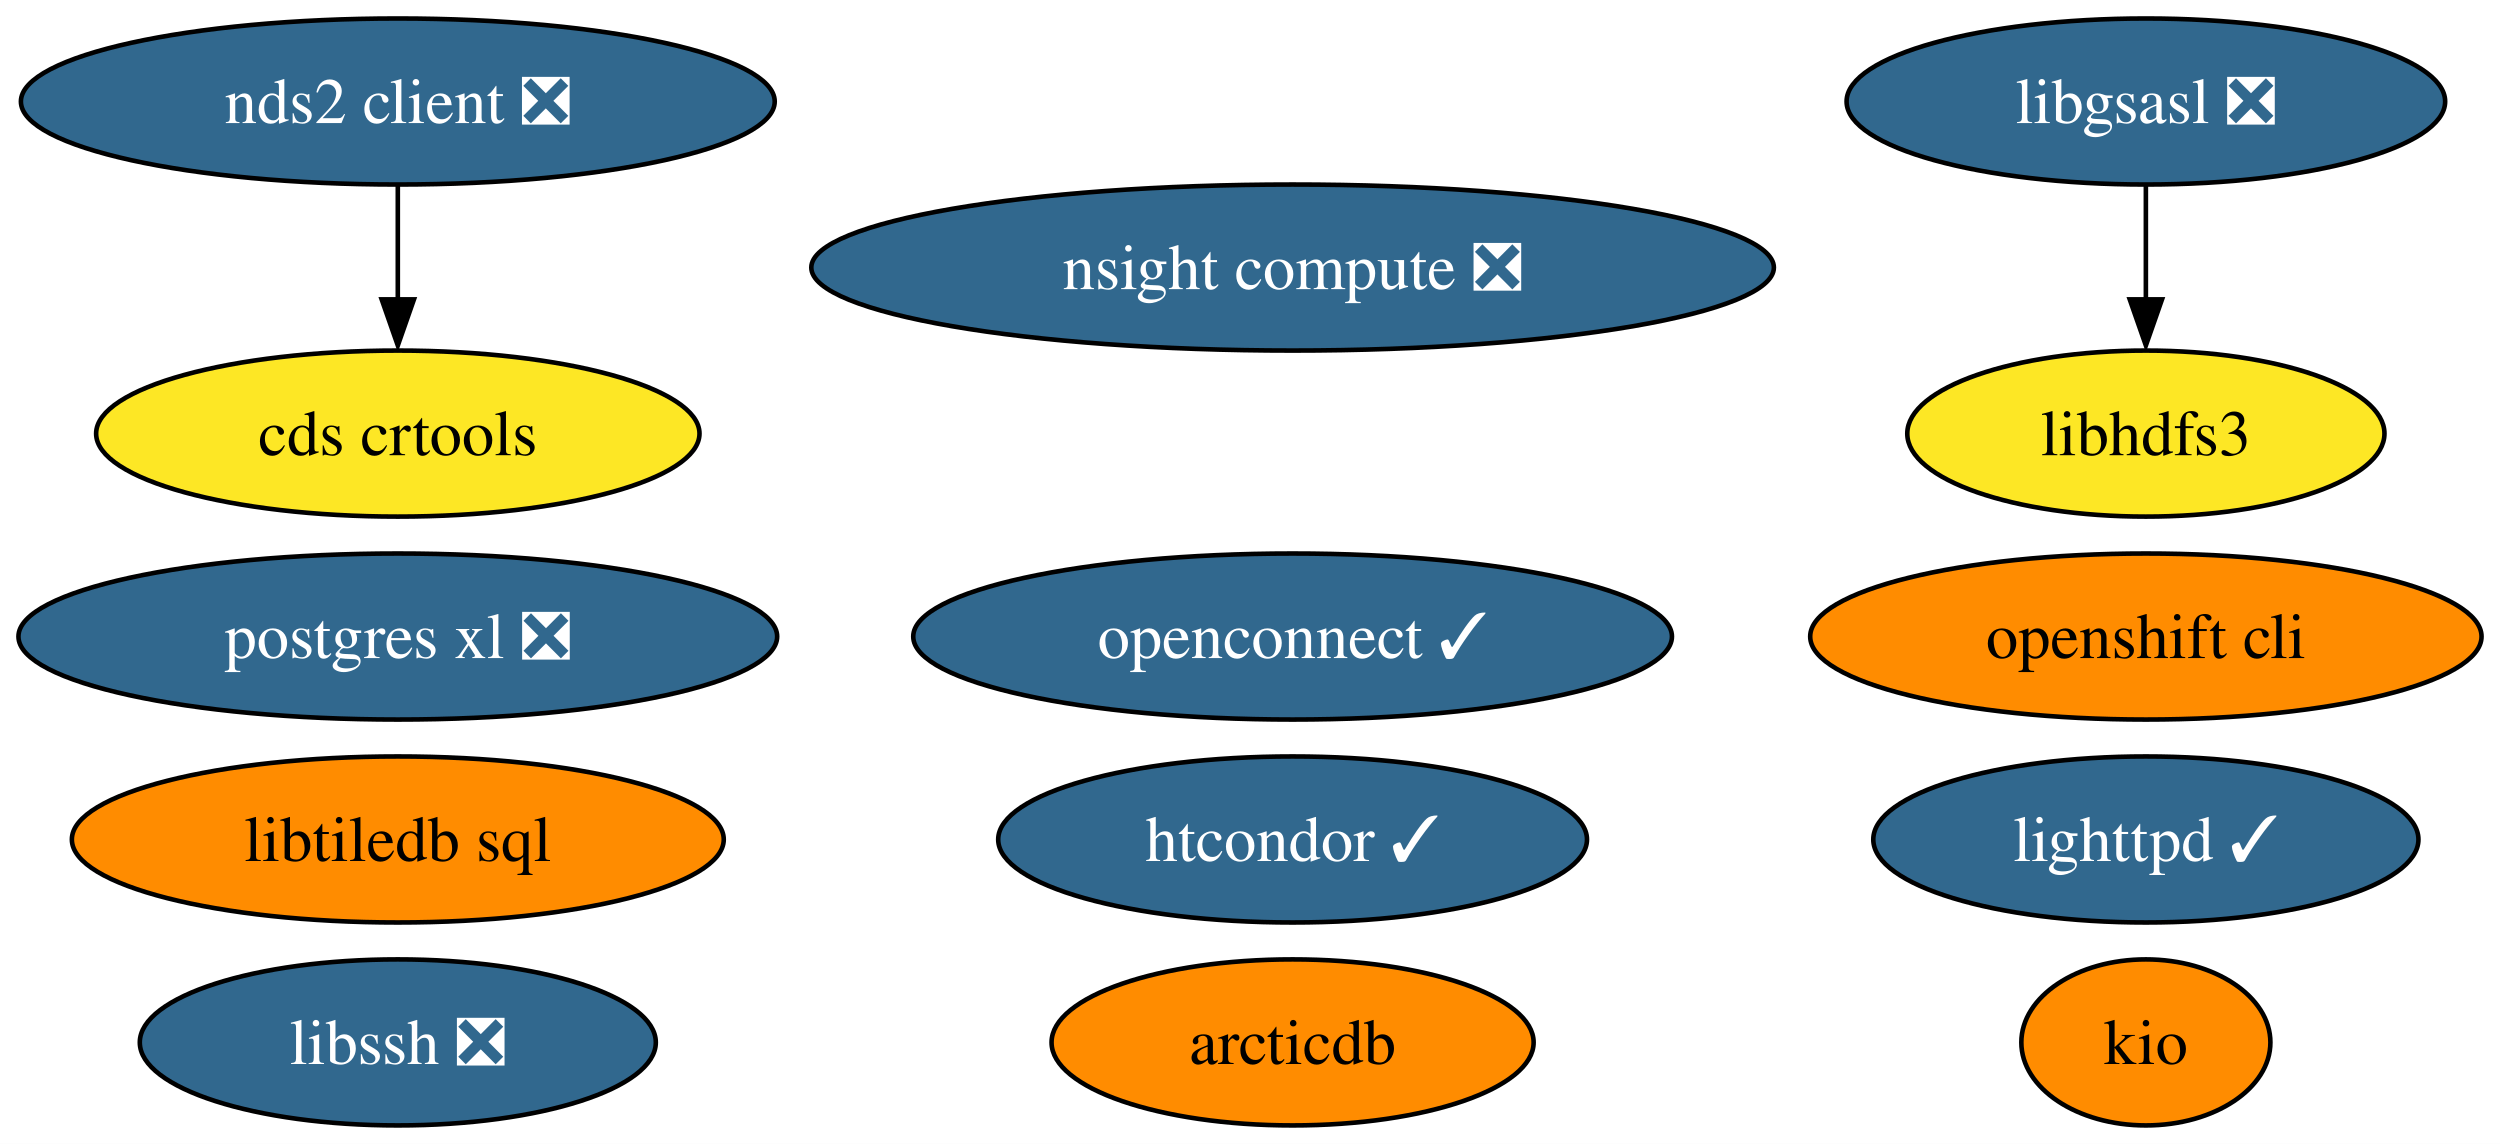
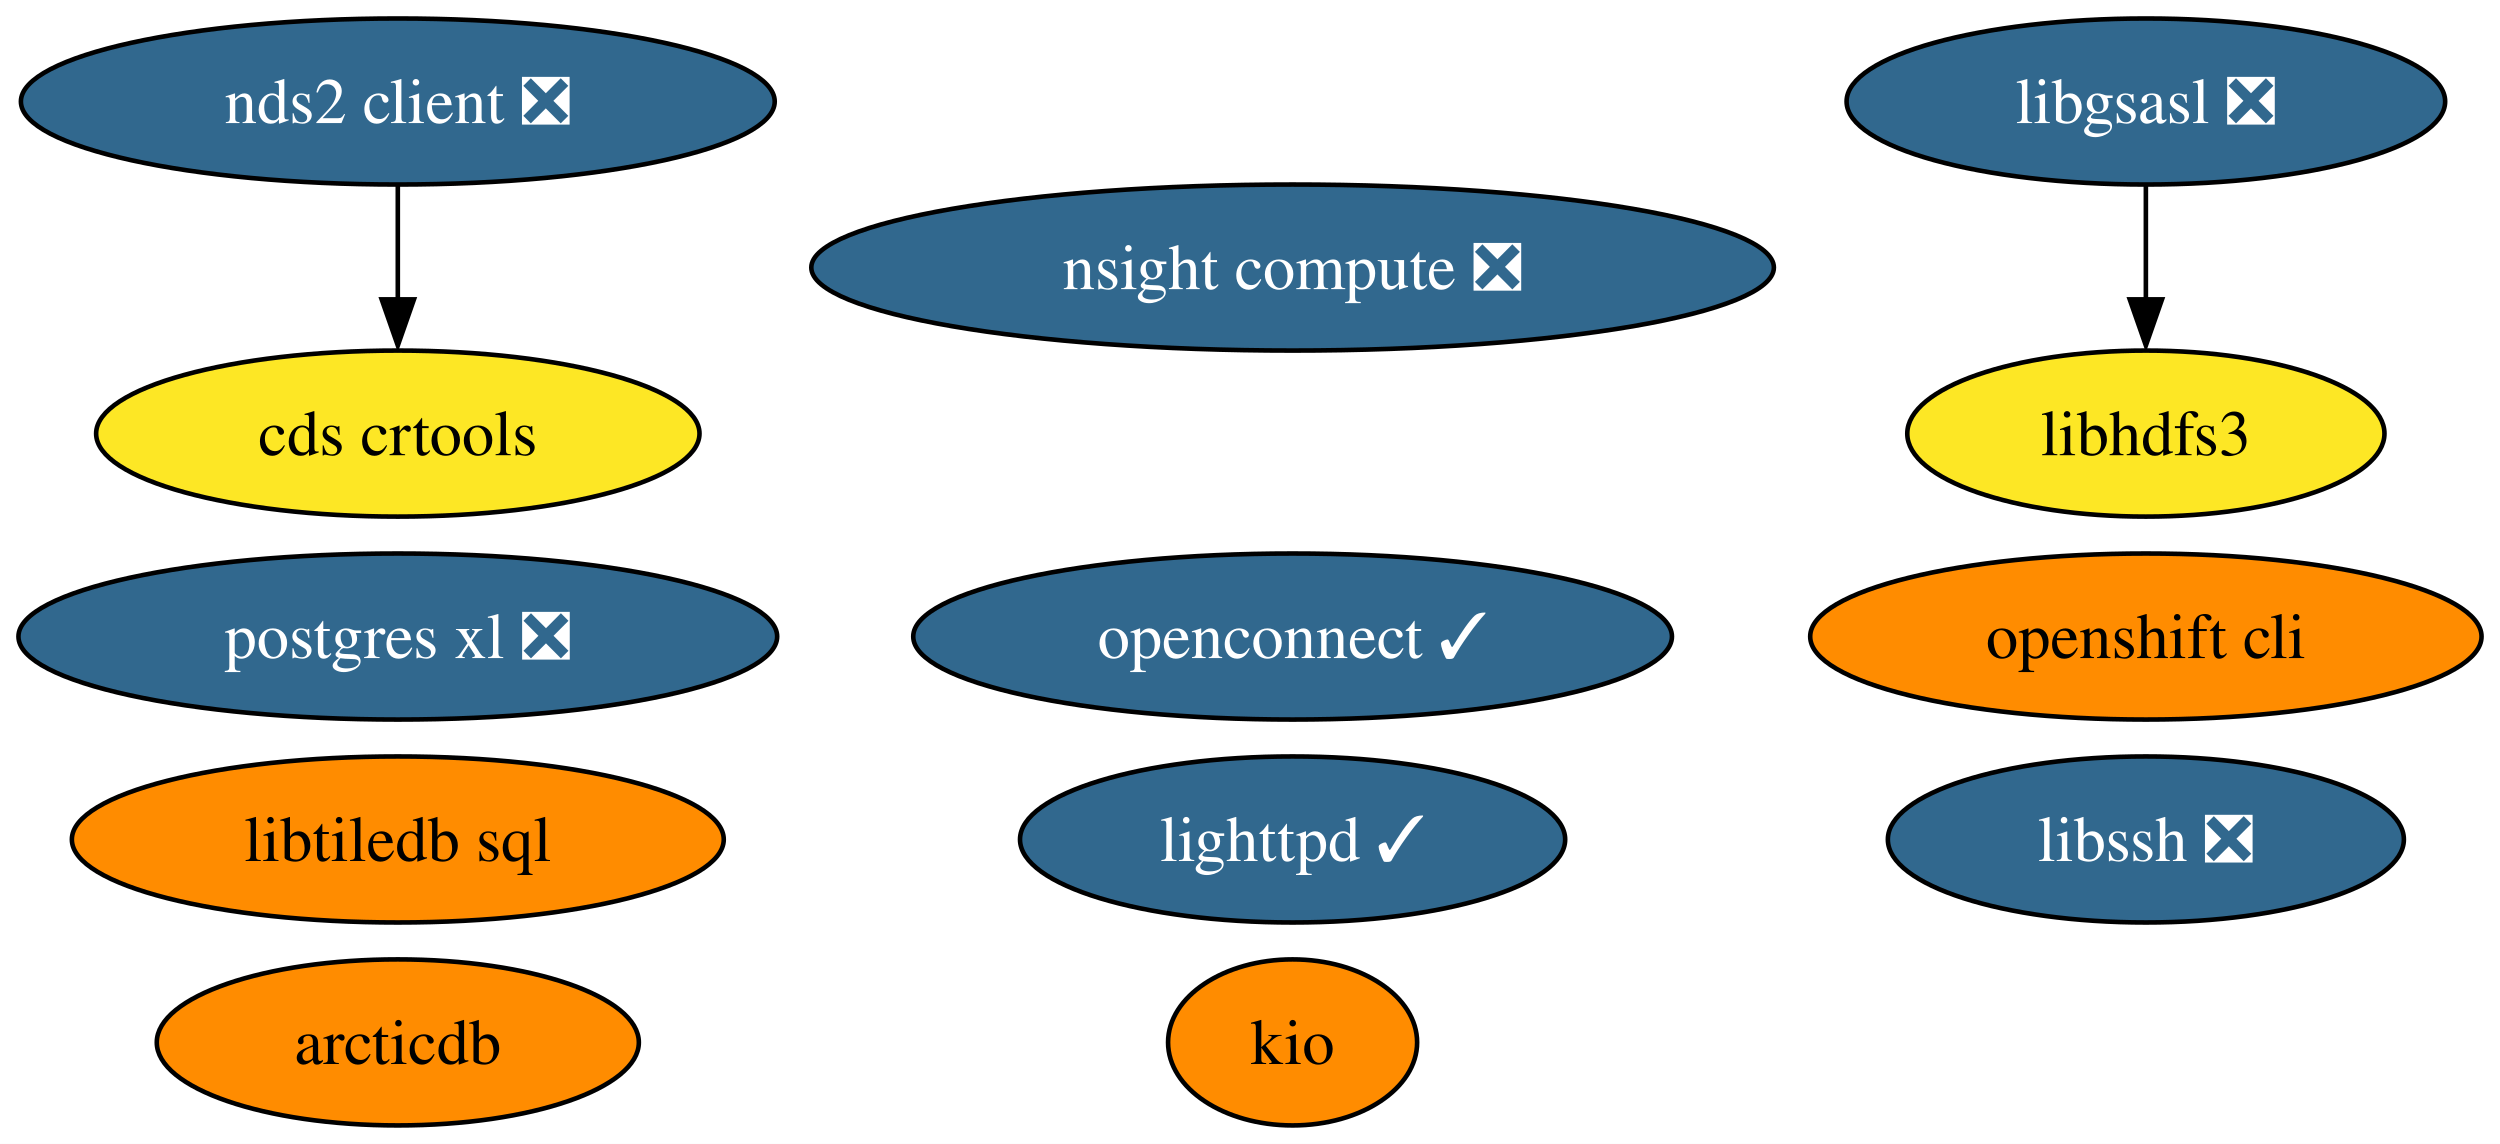
<svg xmlns="http://www.w3.org/2000/svg" xmlns:xlink="http://www.w3.org/1999/xlink" width="542pt" height="248pt" viewBox="0.00 0.00 542.03 248.00">
  <g id="graph0" class="graph" transform="scale(1 1) rotate(0) translate(4 244)">
    <polygon fill="white" stroke="none" points="-4,4 -4,-244 538.03,-244 538.03,4 -4,4" />
    <g id="node1" class="node">
      <g id="a_node1">
        <a xlink:href="https://github.com/conda-forge/libgsasl-feedstock/pull/28" xlink:title="libgsasl ❎">
          <ellipse fill="#31688e" stroke="black" cx="461.25" cy="-222" rx="64.89" ry="18" />
          <text text-anchor="middle" x="461.25" y="-217.32" font-family="Times,serif" font-size="14.00" fill="white">libgsasl ❎</text>
        </a>
      </g>
    </g>
    <g id="node4" class="node">
      <g id="a_node4">
        <a xlink:href="https://github.com/conda-forge/libhdfs3-feedstock" xlink:title="libhdfs3">
          <ellipse fill="#fde725" stroke="black" cx="461.25" cy="-150" rx="51.73" ry="18" />
          <text text-anchor="middle" x="461.25" y="-145.32" font-family="Times,serif" font-size="14.00">libhdfs3</text>
        </a>
      </g>
    </g>
    <g id="edge1" class="edge">
      <path fill="none" stroke="black" d="M461.25,-203.7C461.25,-196.24 461.25,-187.32 461.25,-178.97" />
      <polygon fill="black" stroke="black" points="464.75,-179.1 461.25,-169.1 457.75,-179.1 464.75,-179.1" />
    </g>
    <g id="node2" class="node">
      <g id="a_node2">
        <a xlink:href="https://github.com/conda-forge/lighttpd-feedstock/pull/20" xlink:title="lighttpd ✓">
-           <ellipse fill="#31688e" stroke="black" cx="461.25" cy="-62" rx="59.1" ry="18" />
-           <text text-anchor="middle" x="461.25" y="-57.33" font-family="Times,serif" font-size="14.00" fill="white">lighttpd ✓</text>
+           <ellipse fill="#31688e" stroke="black" cx="276.25" cy="-62" rx="59.1" ry="18" />
+           <text text-anchor="middle" x="276.25" y="-57.33" font-family="Times,serif" font-size="14.00" fill="white">lighttpd ✓</text>
        </a>
      </g>
    </g>
    <g id="node3" class="node">
      <g id="a_node3">
        <a xlink:href="https://github.com/conda-forge/postgres-xl-feedstock/pull/12" xlink:title="postgres xl ❎">
          <ellipse fill="#31688e" stroke="black" cx="82.25" cy="-106" rx="82.25" ry="18" />
          <text text-anchor="middle" x="82.25" y="-101.33" font-family="Times,serif" font-size="14.00" fill="white">postgres xl ❎</text>
        </a>
      </g>
    </g>
    <g id="node5" class="node">
      <g id="a_node5">
        <a xlink:href="https://github.com/conda-forge/nds2-client-feedstock/pull/25" xlink:title="nds2 client ❎">
          <ellipse fill="#31688e" stroke="black" cx="82.25" cy="-222" rx="81.72" ry="18" />
          <text text-anchor="middle" x="82.25" y="-217.32" font-family="Times,serif" font-size="14.00" fill="white">nds2 client ❎</text>
        </a>
      </g>
    </g>
-     <g id="node12" class="node">
-       <g id="a_node12">
+     <g id="node11" class="node">
+       <g id="a_node11">
        <a xlink:href="https://github.com/conda-forge/cds-crtools-feedstock" xlink:title="cds crtools">
          <ellipse fill="#fde725" stroke="black" cx="82.25" cy="-150" rx="65.41" ry="18" />
          <text text-anchor="middle" x="82.25" y="-145.32" font-family="Times,serif" font-size="14.00">cds crtools</text>
        </a>
      </g>
    </g>
    <g id="edge2" class="edge">
      <path fill="none" stroke="black" d="M82.25,-203.7C82.25,-196.24 82.25,-187.32 82.25,-178.97" />
      <polygon fill="black" stroke="black" points="85.75,-179.1 82.25,-169.1 78.75,-179.1 85.75,-179.1" />
    </g>
    <g id="node6" class="node">
      <g id="a_node6">
        <a xlink:href="https://github.com/conda-forge/libssh-feedstock/pull/20" xlink:title="libssh ❎">
-           <ellipse fill="#31688e" stroke="black" cx="82.25" cy="-18" rx="55.94" ry="18" />
-           <text text-anchor="middle" x="82.25" y="-13.32" font-family="Times,serif" font-size="14.00" fill="white">libssh ❎</text>
+           <ellipse fill="#31688e" stroke="black" cx="461.25" cy="-62" rx="55.94" ry="18" />
+           <text text-anchor="middle" x="461.25" y="-57.33" font-family="Times,serif" font-size="14.00" fill="white">libssh ❎</text>
        </a>
      </g>
    </g>
    <g id="node7" class="node">
      <g id="a_node7">
        <a xlink:href="https://github.com/conda-forge/openshift-cli-feedstock" xlink:title="openshift cli">
          <ellipse fill="#ff8c00" stroke="black" cx="461.25" cy="-106" rx="72.78" ry="18" />
          <text text-anchor="middle" x="461.25" y="-101.33" font-family="Times,serif" font-size="14.00">openshift cli</text>
        </a>
      </g>
    </g>
    <g id="node8" class="node">
      <g id="a_node8">
-         <a xlink:href="https://github.com/conda-forge/htcondor-feedstock/pull/179" xlink:title="htcondor ✓">
-           <ellipse fill="#31688e" stroke="black" cx="276.25" cy="-62" rx="63.83" ry="18" />
-           <text text-anchor="middle" x="276.25" y="-57.33" font-family="Times,serif" font-size="14.00" fill="white">htcondor ✓</text>
-         </a>
-       </g>
-     </g>
-     <g id="node9" class="node">
-       <g id="a_node9">
        <a xlink:href="https://github.com/conda-forge/libtiledb-sql-feedstock" xlink:title="libtiledb sql">
          <ellipse fill="#ff8c00" stroke="black" cx="82.25" cy="-62" rx="70.67" ry="18" />
          <text text-anchor="middle" x="82.25" y="-57.33" font-family="Times,serif" font-size="14.00">libtiledb sql</text>
        </a>
      </g>
    </g>
-     <g id="node10" class="node">
-       <g id="a_node10">
+     <g id="node9" class="node">
+       <g id="a_node9">
        <a xlink:href="https://github.com/conda-forge/kio-feedstock" xlink:title="kio">
-           <ellipse fill="#ff8c00" stroke="black" cx="461.25" cy="-18" rx="27" ry="18" />
-           <text text-anchor="middle" x="461.25" y="-13.32" font-family="Times,serif" font-size="14.00">kio</text>
+           <ellipse fill="#ff8c00" stroke="black" cx="276.25" cy="-18" rx="27" ry="18" />
+           <text text-anchor="middle" x="276.25" y="-13.32" font-family="Times,serif" font-size="14.00">kio</text>
        </a>
      </g>
    </g>
-     <g id="node11" class="node">
-       <g id="a_node11">
+     <g id="node10" class="node">
+       <g id="a_node10">
        <a xlink:href="https://github.com/conda-forge/openconnect-feedstock/pull/25" xlink:title="openconnect ✓">
          <ellipse fill="#31688e" stroke="black" cx="276.25" cy="-106" rx="82.25" ry="18" />
          <text text-anchor="middle" x="276.25" y="-101.33" font-family="Times,serif" font-size="14.00" fill="white">openconnect ✓</text>
        </a>
      </g>
    </g>
-     <g id="node13" class="node">
-       <g id="a_node13">
+     <g id="node12" class="node">
+       <g id="a_node12">
        <a xlink:href="https://github.com/conda-forge/arcticdb-feedstock" xlink:title="arcticdb">
-           <ellipse fill="#ff8c00" stroke="black" cx="276.25" cy="-18" rx="52.26" ry="18" />
-           <text text-anchor="middle" x="276.25" y="-13.32" font-family="Times,serif" font-size="14.00">arcticdb</text>
+           <ellipse fill="#ff8c00" stroke="black" cx="82.25" cy="-18" rx="52.26" ry="18" />
+           <text text-anchor="middle" x="82.25" y="-13.32" font-family="Times,serif" font-size="14.00">arcticdb</text>
        </a>
      </g>
    </g>
-     <g id="node14" class="node">
-       <g id="a_node14">
+     <g id="node13" class="node">
+       <g id="a_node13">
        <a xlink:href="https://github.com/conda-forge/nsight-compute-feedstock/pull/8" xlink:title="nsight compute ❎">
          <ellipse fill="#31688e" stroke="black" cx="276.25" cy="-186" rx="104.35" ry="18" />
          <text text-anchor="middle" x="276.25" y="-181.32" font-family="Times,serif" font-size="14.00" fill="white">nsight compute ❎</text>
        </a>
      </g>
    </g>
  </g>
</svg>
